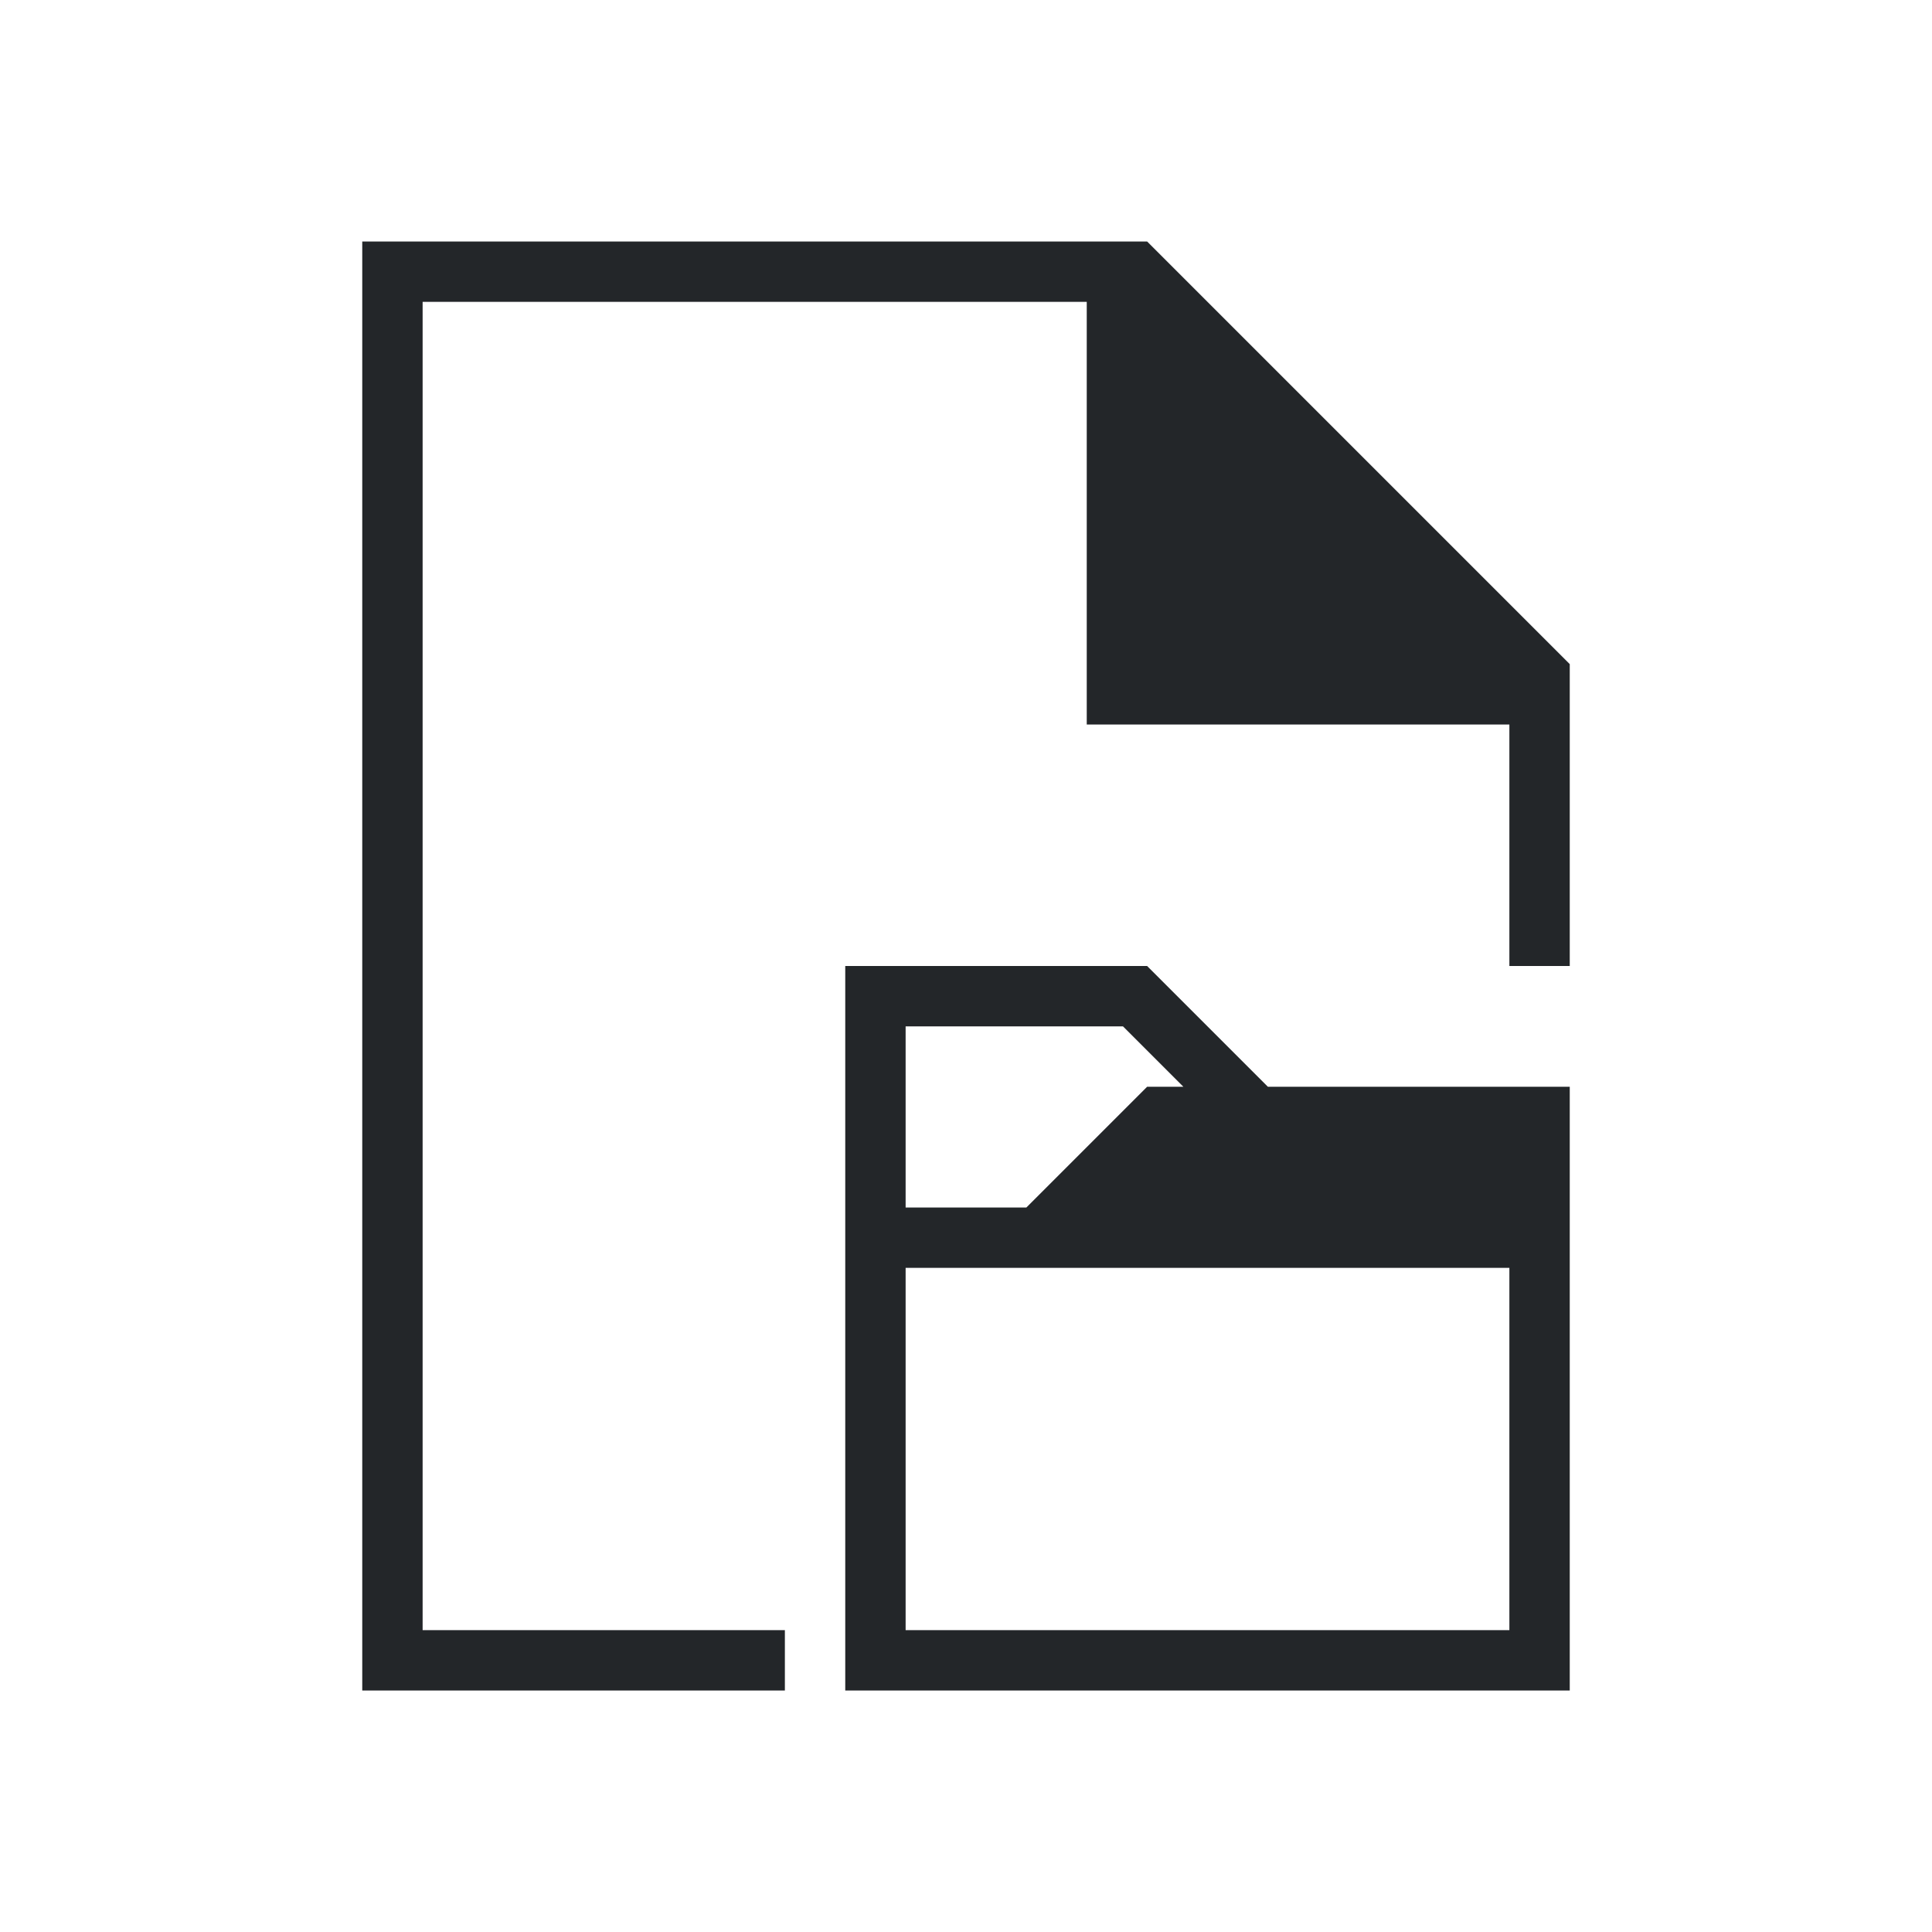
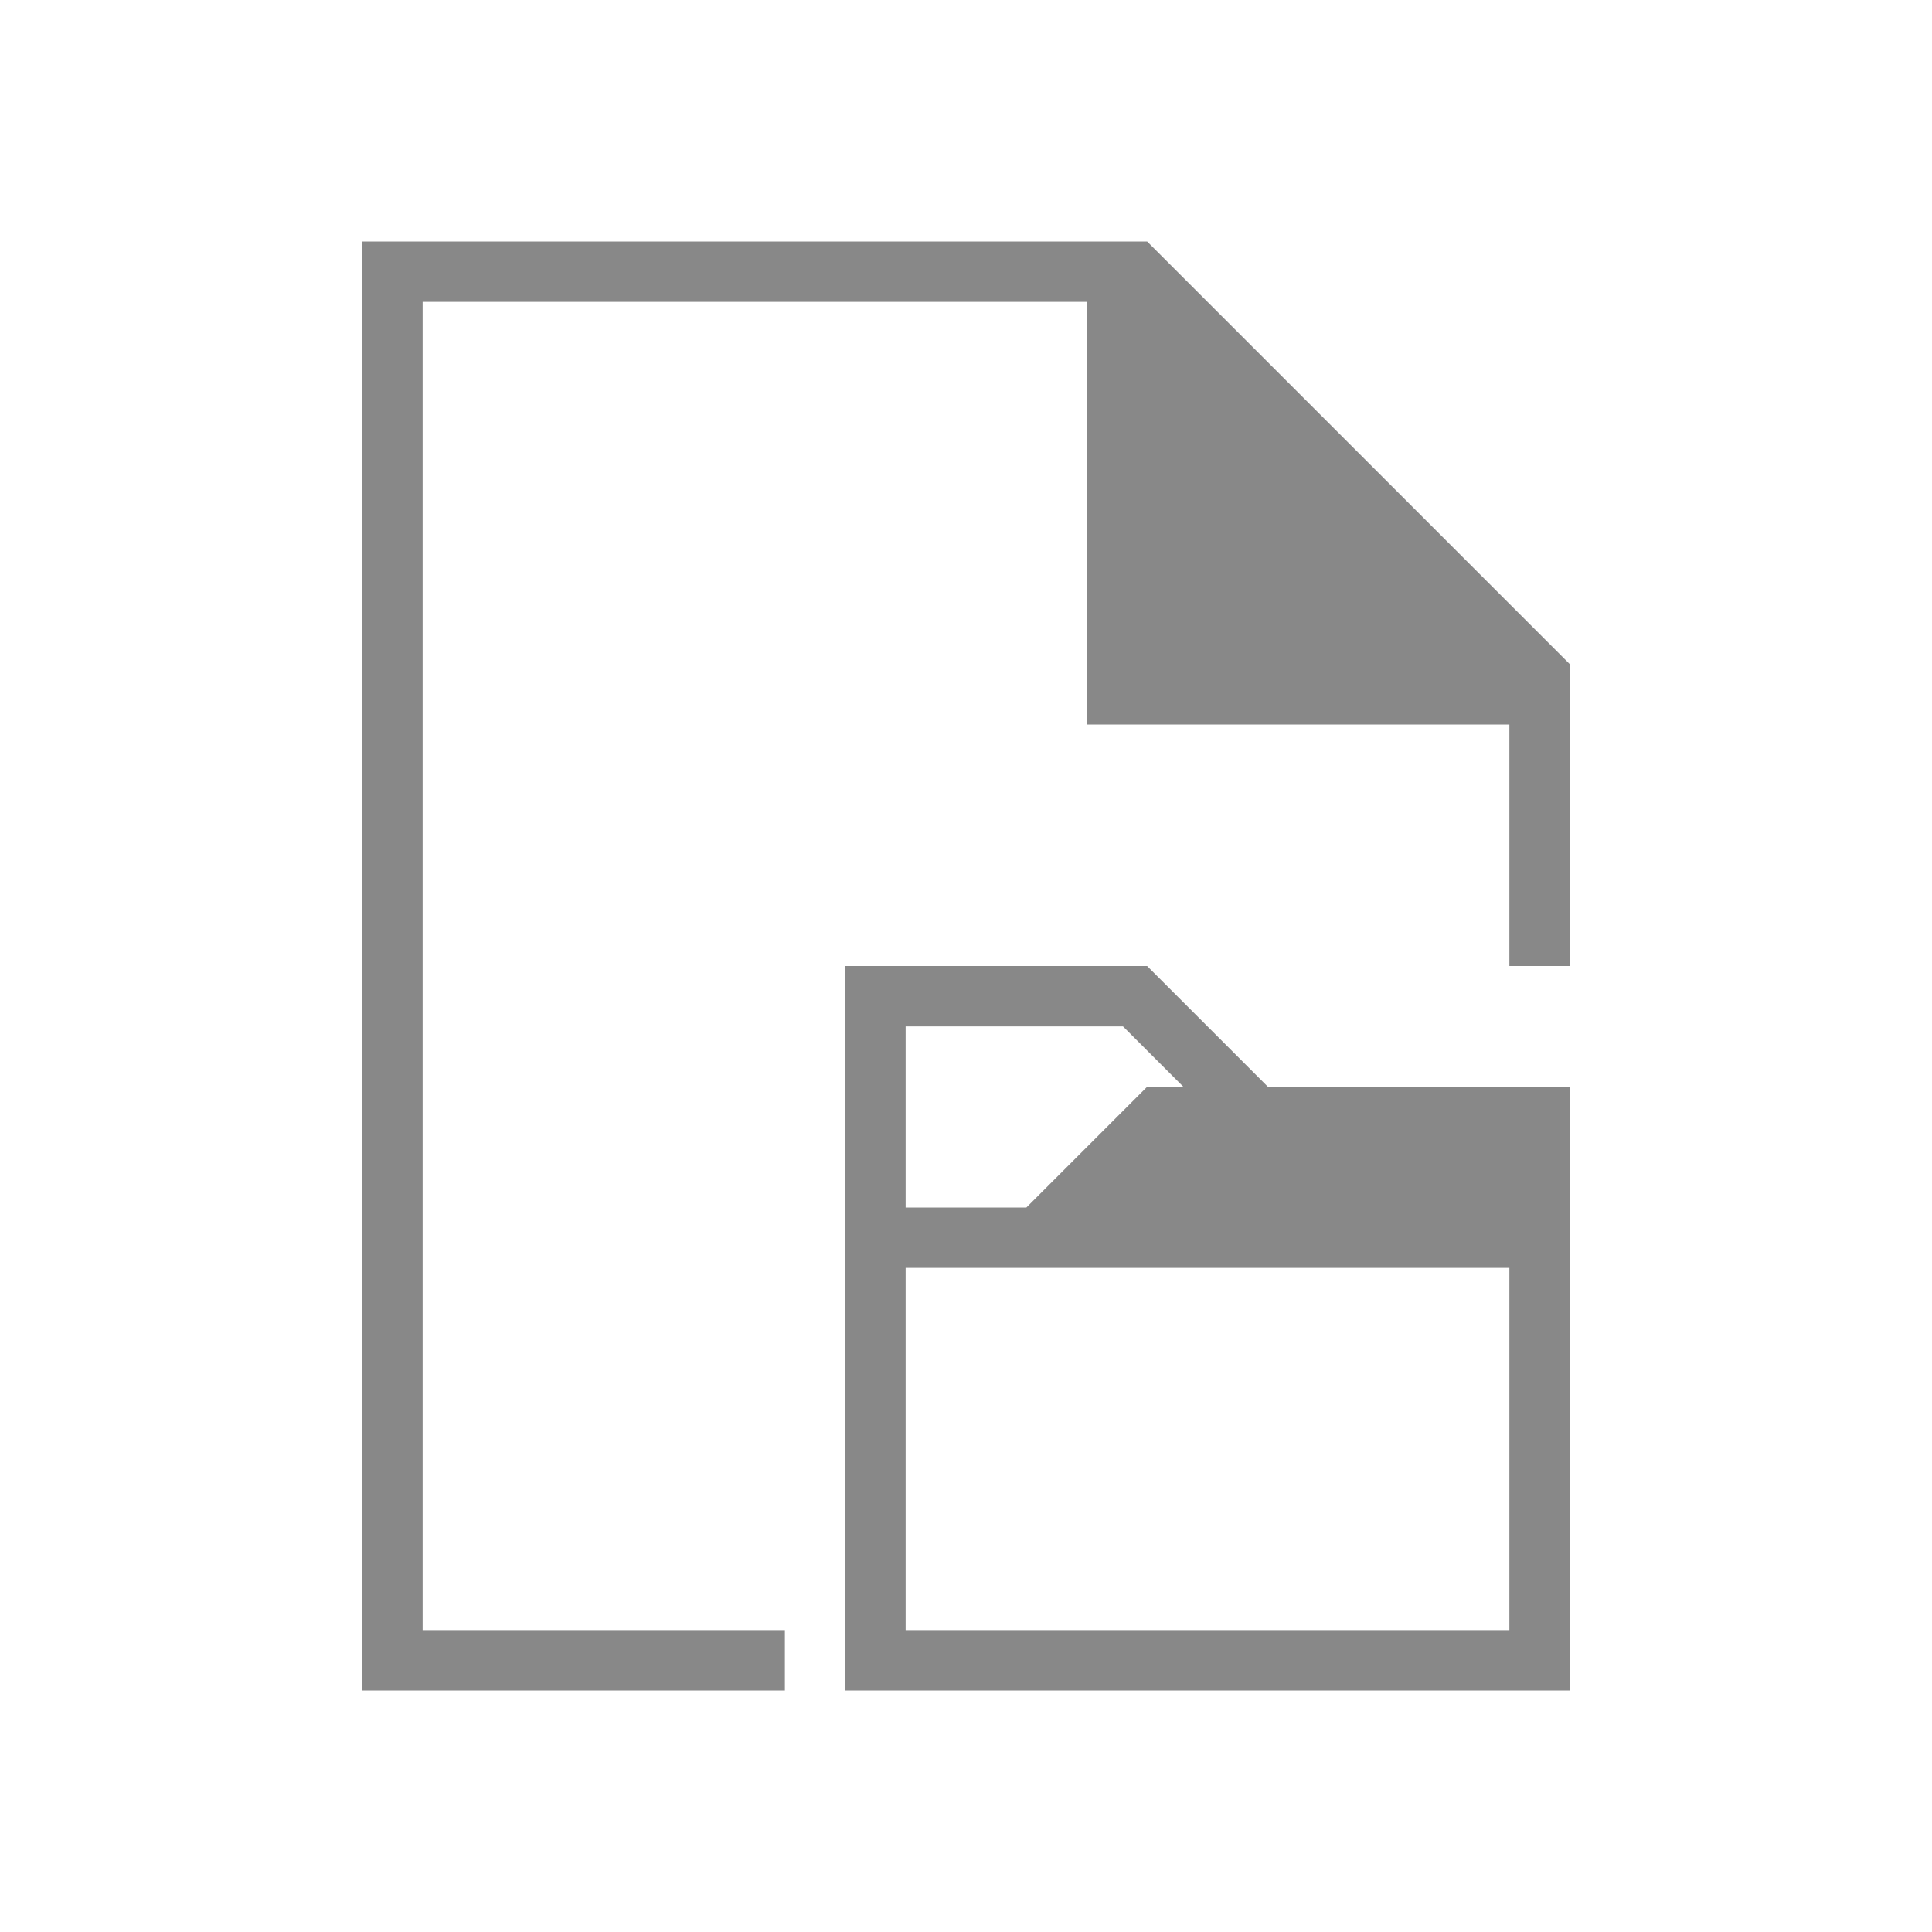
<svg xmlns="http://www.w3.org/2000/svg" viewBox="0 0 32 32">
  <defs id="defs3051">
    <style type="text/css" id="current-color-scheme">
      .ColorScheme-Text {
-         color:#232629;
+         color:#888888;
      }
      </style>
  </defs>
  <path style="fill:currentColor;fill-opacity:1;stroke:none" d="M 6 4 L 6 28 L 13 28 L 13 27 L 7 27 L 7 5 L 18 5 L 18 12 L 25 12 L 25 16 L 26 16 L 26 11 L 19 4 L 18 4 L 6 4 z M 14 16 L 14 17 L 14 20 L 14 21 L 14 27 L 14 28 L 26 28 L 26 27 L 26 20 L 26 19 L 26 18 L 21 18 L 19 16 L 19 16 L 19 16 L 15 16 L 14 16 z M 15 17 L 18.6 17 L 19.6 18 L 19 18 L 19 18 L 19 18 L 17 20 L 15 20 L 15 17 z M 15 21 L 25 21 L 25 27 L 15 27 L 15 21 z " class="ColorScheme-Text" />
</svg>
